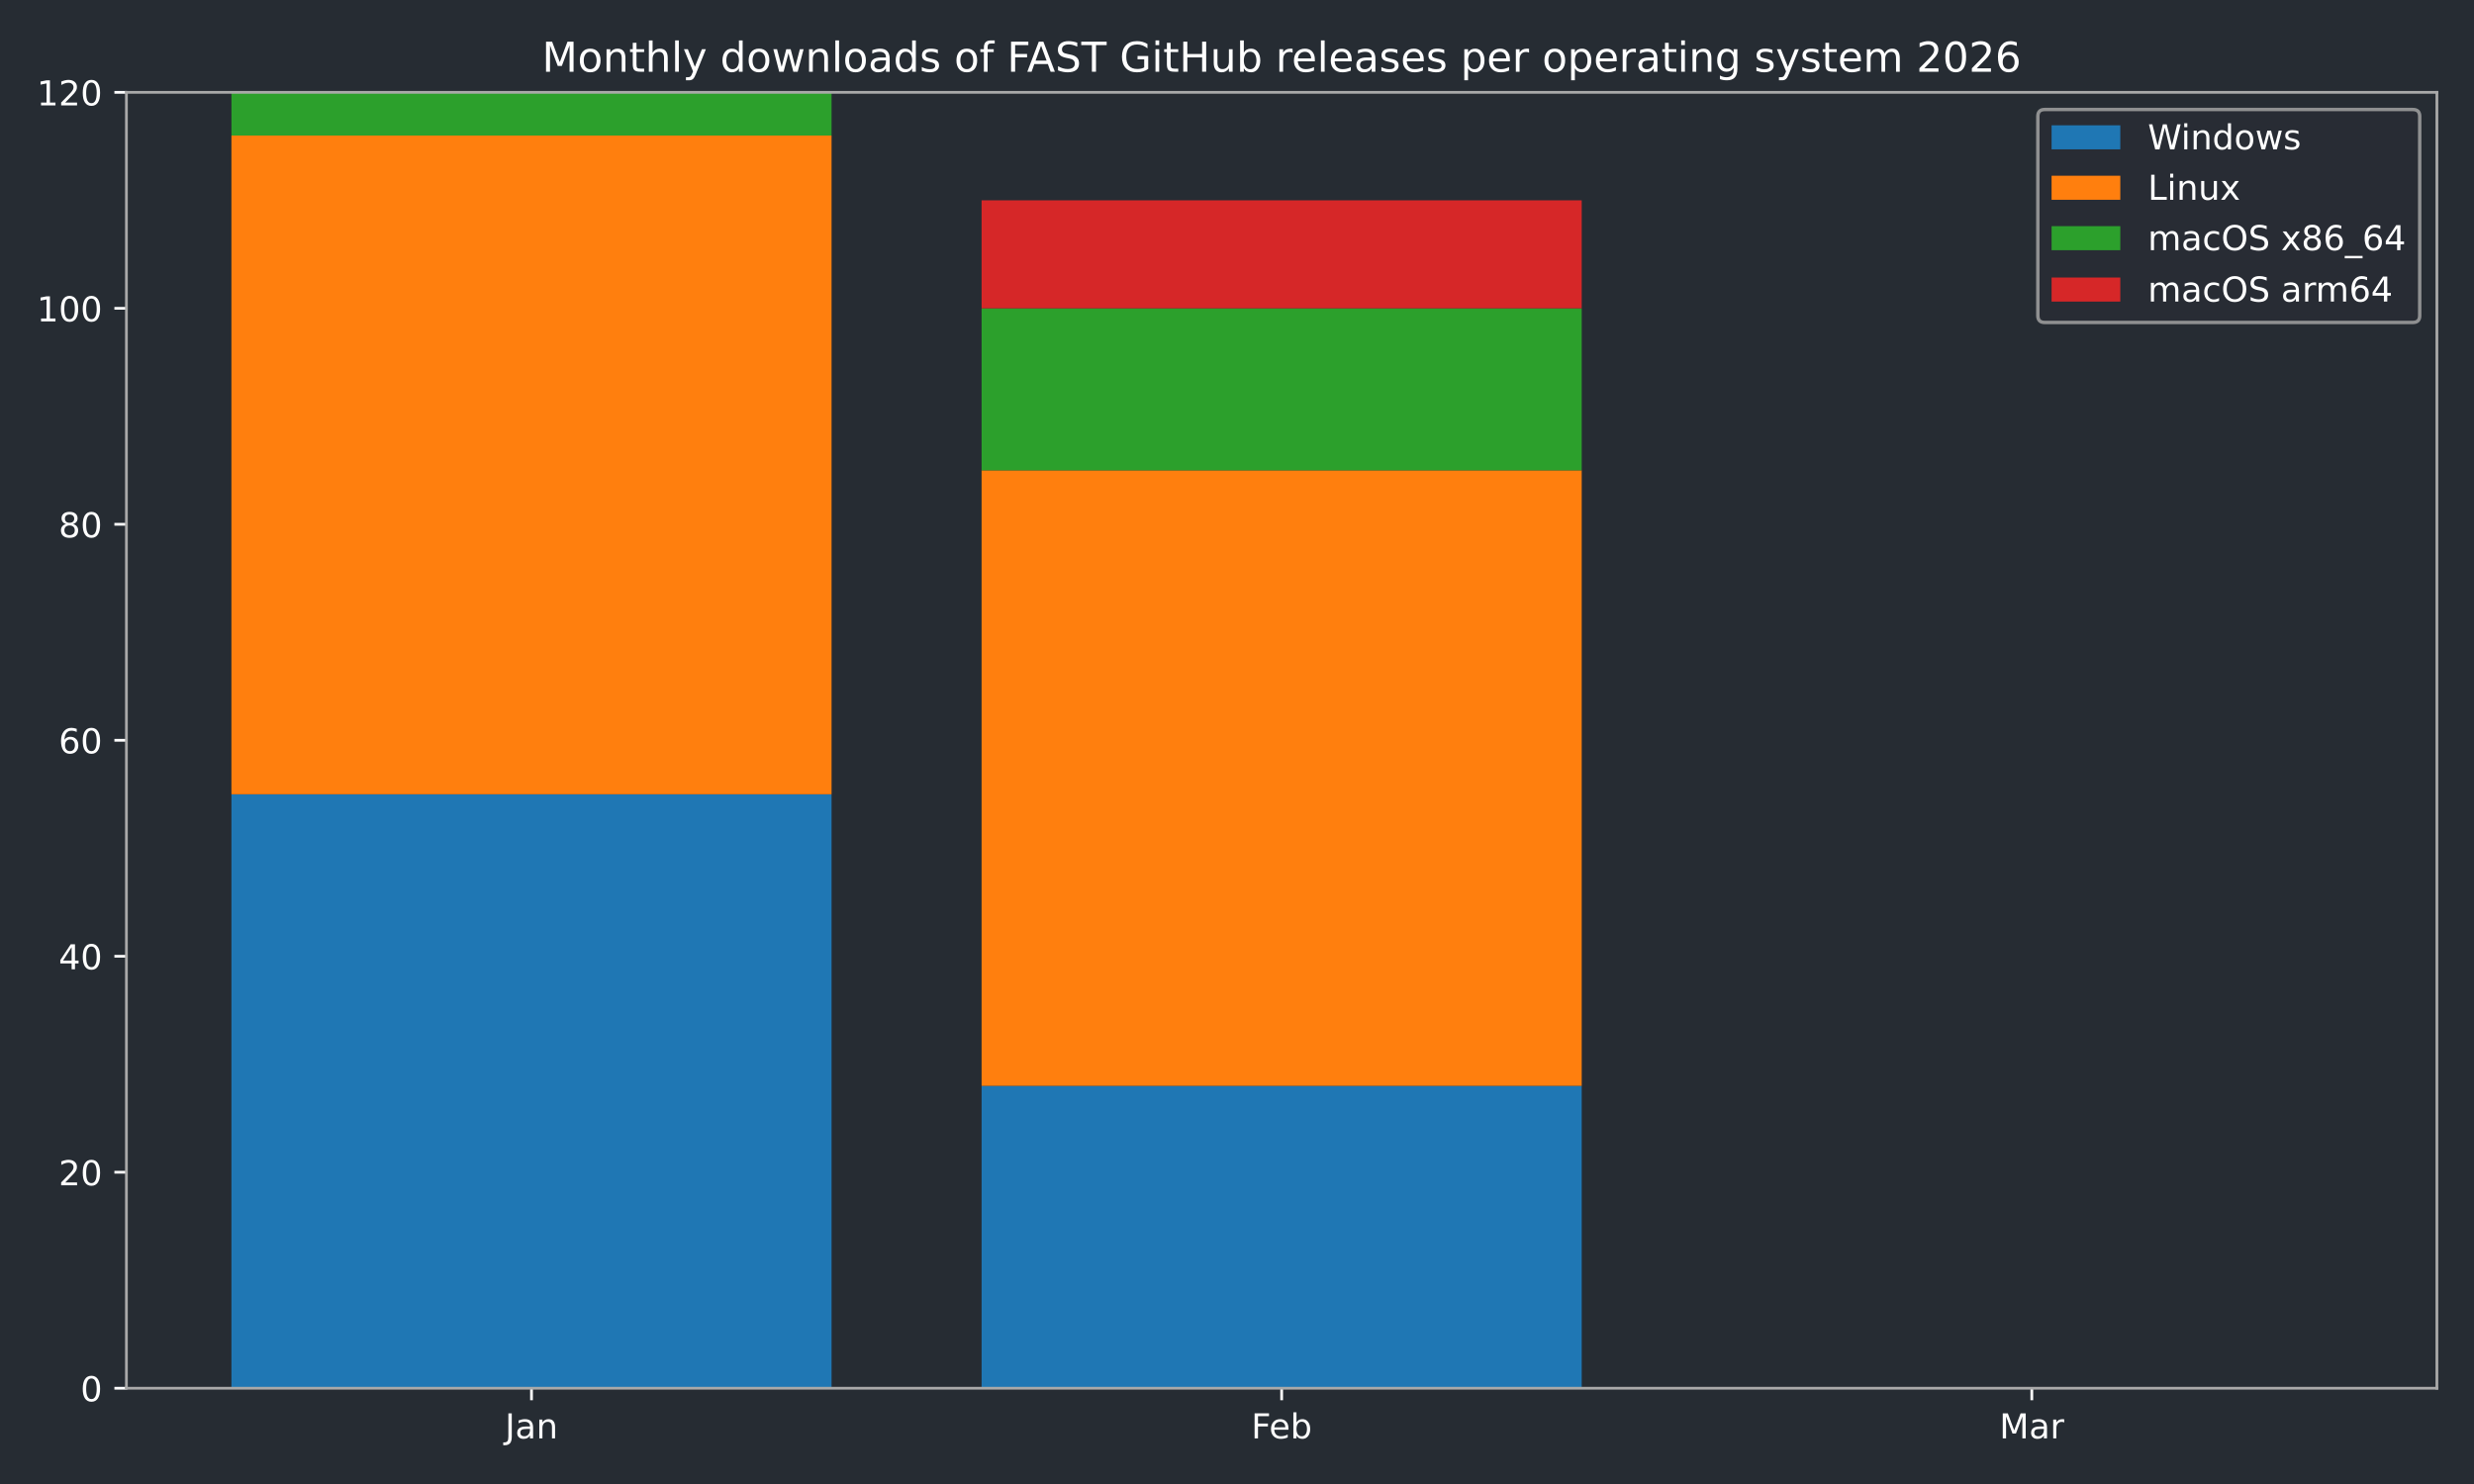
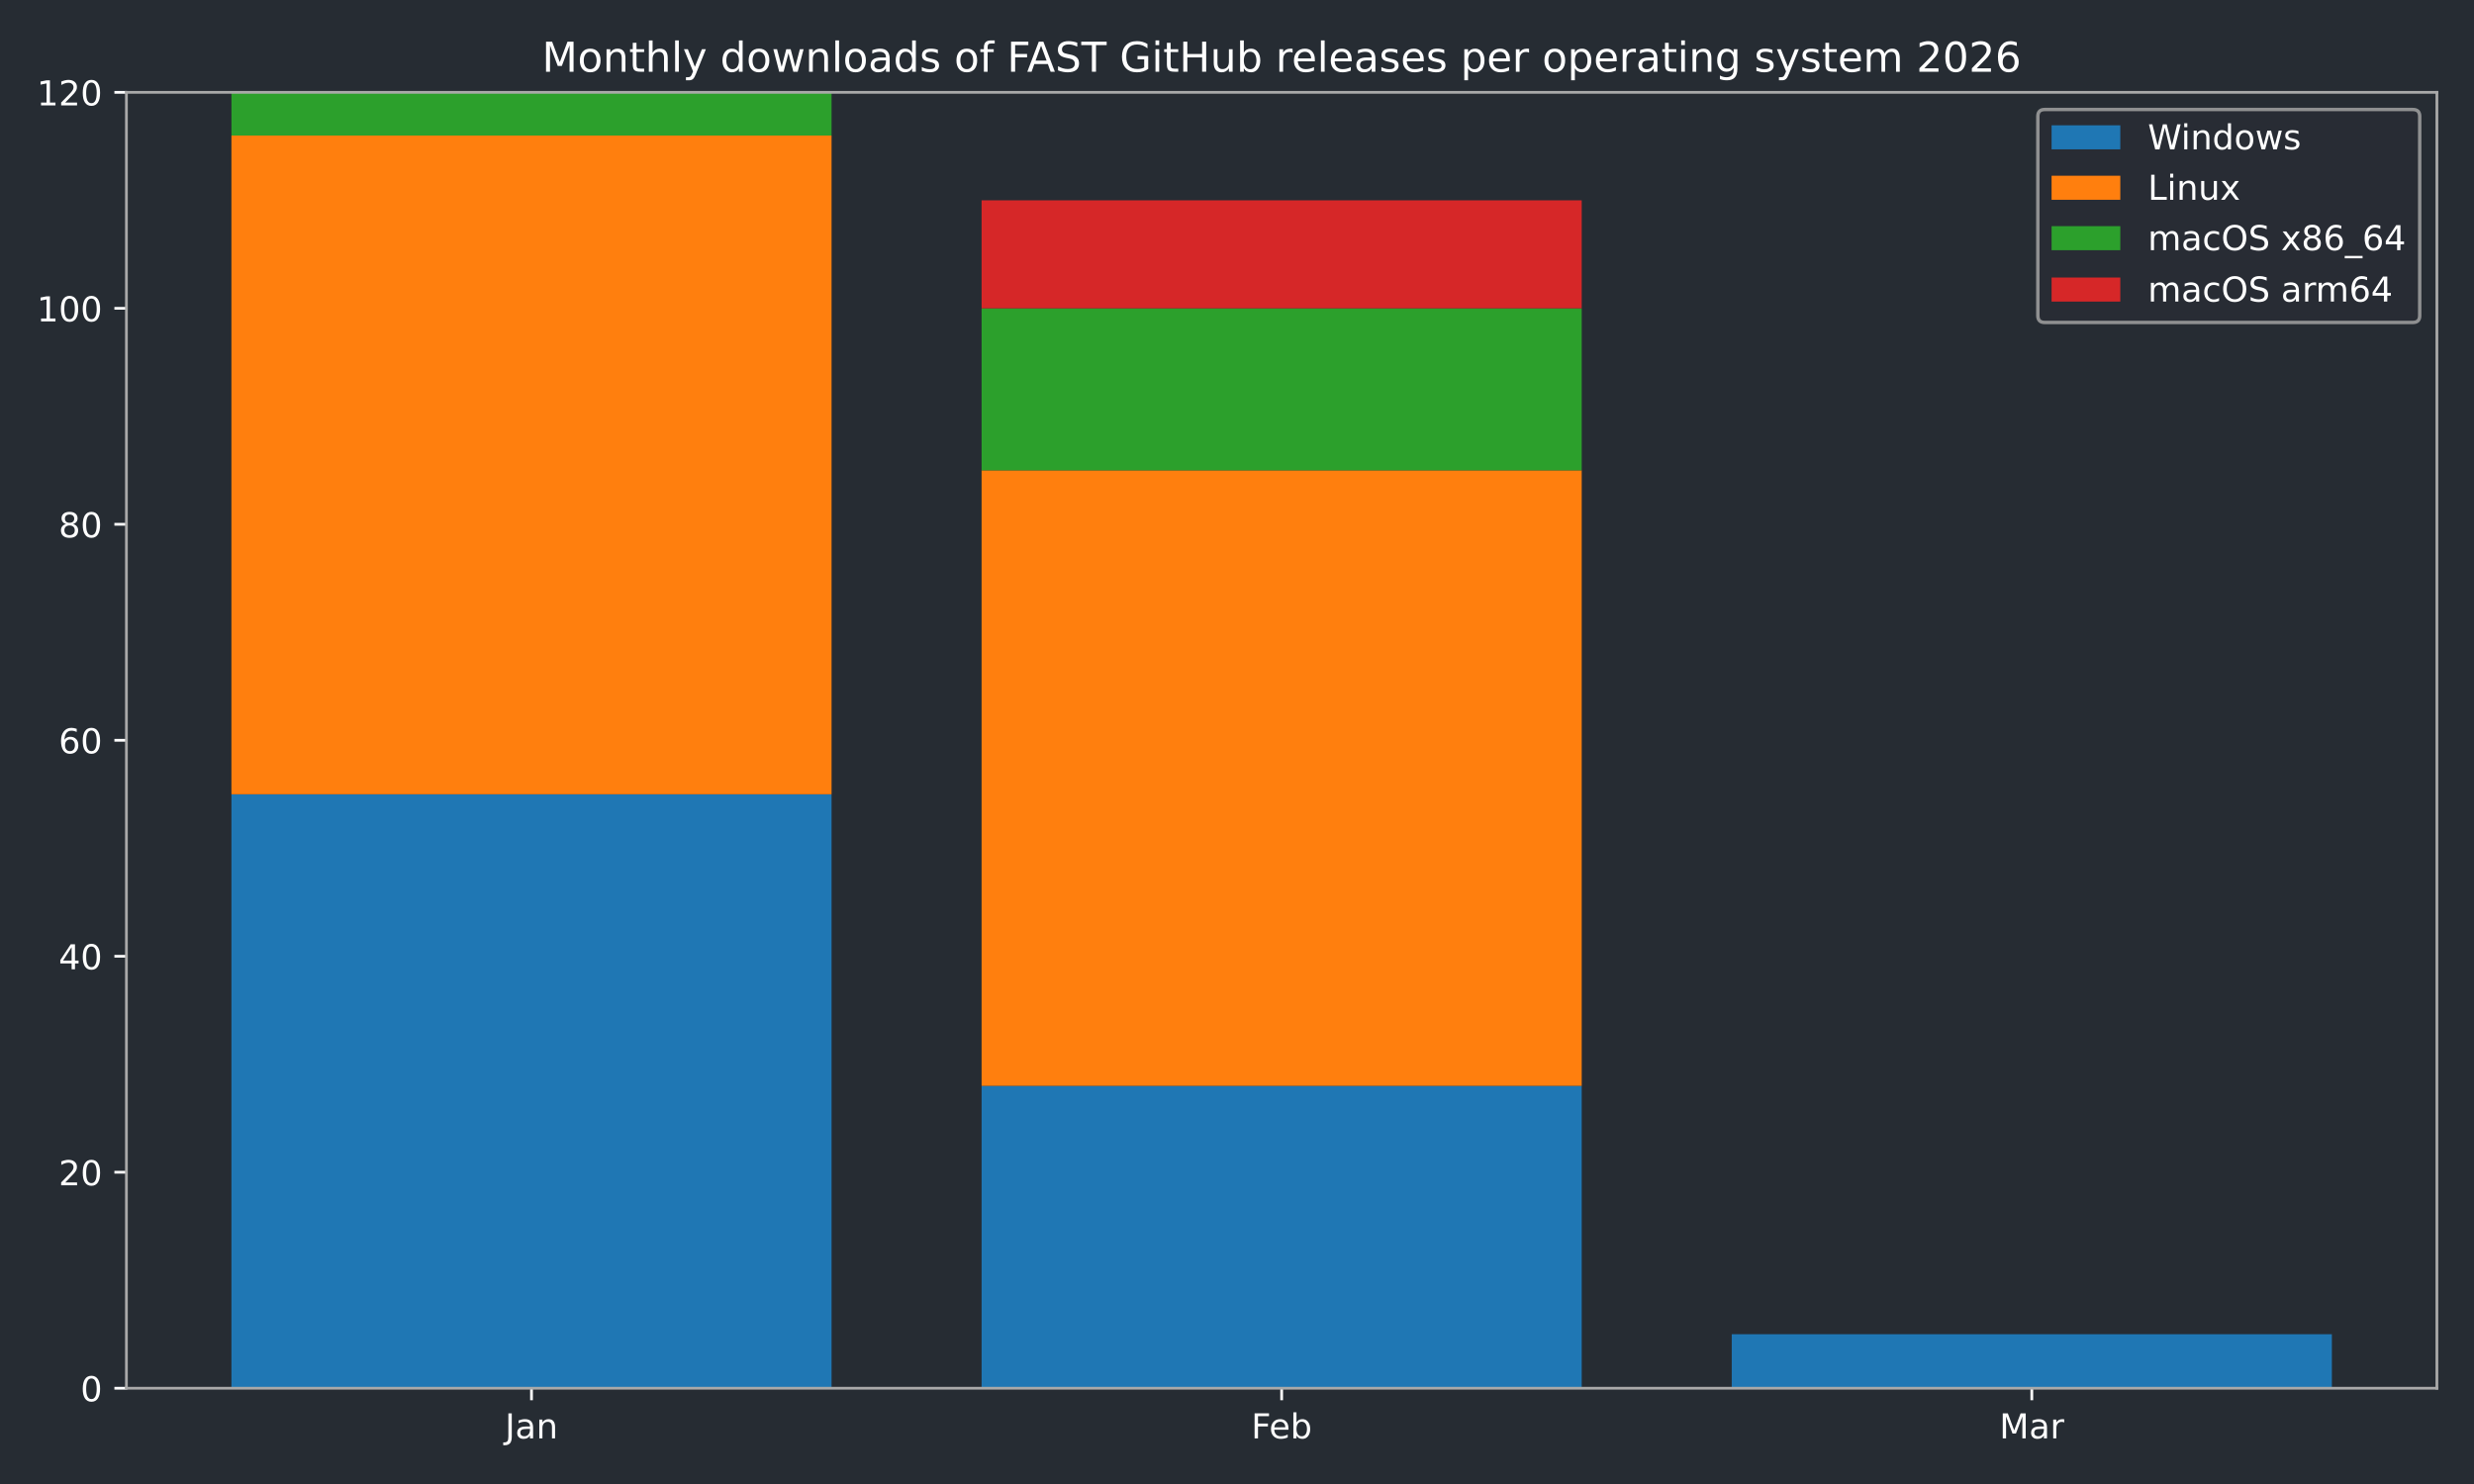
<svg xmlns="http://www.w3.org/2000/svg" xmlns:xlink="http://www.w3.org/1999/xlink" width="720pt" height="432pt" viewBox="0 0 720 432" version="1.1">
  <defs>
    <style type="text/css">*{stroke-linejoin: round; stroke-linecap: butt}</style>
  </defs>
  <g id="figure_1">
    <g id="patch_1">
      <path d="M 0 432  L 720 432  L 720 0  L 0 0  z " style="fill: #262c33" />
    </g>
    <g id="axes_1">
      <g id="patch_2">
        <path d="M 36.79 404.12  L 709.2 404.12  L 709.2 26.88  L 36.79 26.88  z " style="fill: #262c33" />
      </g>
      <g id="patch_3">
-         <path d="M 67.354 404.12  L 242.006 404.12  L 242.006 231.218  L 67.354 231.218  z " clip-path="url(#p2875284685)" style="fill: #1f77b4" />
+         <path d="M 67.354 404.12  L 242.006 404.12  L 242.006 231.218  L 67.354 231.218  z " clip-path="url(#p2c4b01bb3c)" style="fill: #1f77b4" />
      </g>
      <g id="patch_4">
-         <path d="M 285.669 404.12  L 460.321 404.12  L 460.321 316.097  L 285.669 316.097  z " clip-path="url(#p2875284685)" style="fill: #1f77b4" />
+         <path d="M 285.669 404.12  L 460.321 404.12  L 460.321 316.097  L 285.669 316.097  z " clip-path="url(#p2c4b01bb3c)" style="fill: #1f77b4" />
      </g>
      <g id="patch_5">
-         <path d="M 503.984 404.12  L 678.636 404.12  L 678.636 404.12  L 503.984 404.12  z " clip-path="url(#p2875284685)" style="fill: #1f77b4" />
+         <path d="M 503.984 404.12  L 678.636 404.12  L 678.636 388.402  L 503.984 388.402  z " clip-path="url(#p2c4b01bb3c)" style="fill: #1f77b4" />
      </g>
      <g id="patch_6">
-         <path d="M 67.354 231.218  L 242.006 231.218  L 242.006 39.455  L 67.354 39.455  z " clip-path="url(#p2875284685)" style="fill: #ff7f0e" />
+         <path d="M 67.354 231.218  L 242.006 231.218  L 242.006 39.455  L 67.354 39.455  z " clip-path="url(#p2c4b01bb3c)" style="fill: #ff7f0e" />
      </g>
      <g id="patch_7">
-         <path d="M 285.669 316.097  L 460.321 316.097  L 460.321 136.908  L 285.669 136.908  z " clip-path="url(#p2875284685)" style="fill: #ff7f0e" />
+         <path d="M 285.669 316.097  L 460.321 316.097  L 460.321 136.908  L 285.669 136.908  z " clip-path="url(#p2c4b01bb3c)" style="fill: #ff7f0e" />
      </g>
      <g id="patch_8">
-         <path d="M 503.984 404.12  L 678.636 404.12  L 678.636 404.12  L 503.984 404.12  z " clip-path="url(#p2875284685)" style="fill: #ff7f0e" />
+         <path d="M 503.984 388.402  L 678.636 388.402  L 678.636 388.402  L 503.984 388.402  z " clip-path="url(#p2c4b01bb3c)" style="fill: #ff7f0e" />
      </g>
      <g id="patch_9">
-         <path d="M 67.354 39.455  L 242.006 39.455  L 242.006 26.88  L 67.354 26.88  z " clip-path="url(#p2875284685)" style="fill: #2ca02c" />
+         <path d="M 67.354 39.455  L 242.006 39.455  L 242.006 26.88  L 67.354 26.88  z " clip-path="url(#p2c4b01bb3c)" style="fill: #2ca02c" />
      </g>
      <g id="patch_10">
-         <path d="M 285.669 136.908  L 460.321 136.908  L 460.321 89.753  L 285.669 89.753  z " clip-path="url(#p2875284685)" style="fill: #2ca02c" />
+         <path d="M 285.669 136.908  L 460.321 136.908  L 460.321 89.753  L 285.669 89.753  z " clip-path="url(#p2c4b01bb3c)" style="fill: #2ca02c" />
      </g>
      <g id="patch_11">
-         <path d="M 503.984 404.12  L 678.636 404.12  L 678.636 404.12  L 503.984 404.12  z " clip-path="url(#p2875284685)" style="fill: #2ca02c" />
+         <path d="M 503.984 388.402  L 678.636 388.402  L 678.636 388.402  L 503.984 388.402  z " clip-path="url(#p2c4b01bb3c)" style="fill: #2ca02c" />
      </g>
      <g id="patch_12">
-         <path d="M 67.354 26.88  L 242.006 26.88  L 242.006 26.88  L 67.354 26.88  z " clip-path="url(#p2875284685)" style="fill: #d62728" />
+         <path d="M 67.354 26.88  L 242.006 26.88  L 242.006 26.88  L 67.354 26.88  z " clip-path="url(#p2c4b01bb3c)" style="fill: #d62728" />
      </g>
      <g id="patch_13">
-         <path d="M 285.669 89.753  L 460.321 89.753  L 460.321 58.317  L 285.669 58.317  z " clip-path="url(#p2875284685)" style="fill: #d62728" />
+         <path d="M 285.669 89.753  L 460.321 89.753  L 460.321 58.317  L 285.669 58.317  z " clip-path="url(#p2c4b01bb3c)" style="fill: #d62728" />
      </g>
      <g id="patch_14">
-         <path d="M 503.984 404.12  L 678.636 404.12  L 678.636 404.12  L 503.984 404.12  z " clip-path="url(#p2875284685)" style="fill: #d62728" />
+         <path d="M 503.984 388.402  L 678.636 388.402  L 678.636 388.402  L 503.984 388.402  z " clip-path="url(#p2c4b01bb3c)" style="fill: #d62728" />
      </g>
      <g id="matplotlib.axis_1">
        <g id="xtick_1">
          <g id="line2d_1">
            <defs>
-               <path id="m5dd79137fa" d="M 0 0  L 0 3.5  " style="stroke: #ffffff; stroke-width: 0.8" />
+               <path id="m7a36e0e85d" d="M 0 0  L 0 3.5  " style="stroke: #ffffff; stroke-width: 0.8" />
            </defs>
            <g>
-               <use xlink:href="#m5dd79137fa" x="154.68" y="404.12" style="fill: #ffffff; stroke: #ffffff; stroke-width: 0.8" />
+               <use xlink:href="#m7a36e0e85d" x="154.68" y="404.12" style="fill: #ffffff; stroke: #ffffff; stroke-width: 0.8" />
            </g>
          </g>
          <g id="text_1">
            <g style="fill: #ffffff" transform="translate(146.9723 418.7184) scale(0.1 -0.1)">
              <defs>
                <path id="DejaVuSans-4a" d="M 628 4666  L 1259 4666  L 1259 325  Q 1259 -519 939 -900  Q 619 -1281 -91 -1281  L -331 -1281  L -331 -750  L -134 -750  Q 284 -750 456 -515  Q 628 -281 628 325  L 628 4666  z " transform="scale(0.015625)" />
                <path id="DejaVuSans-61" d="M 2194 1759  Q 1497 1759 1228 1600  Q 959 1441 959 1056  Q 959 750 1161 570  Q 1363 391 1709 391  Q 2188 391 2477 730  Q 2766 1069 2766 1631  L 2766 1759  L 2194 1759  z M 3341 1997  L 3341 0  L 2766 0  L 2766 531  Q 2569 213 2275 61  Q 1981 -91 1556 -91  Q 1019 -91 701 211  Q 384 513 384 1019  Q 384 1609 779 1909  Q 1175 2209 1959 2209  L 2766 2209  L 2766 2266  Q 2766 2663 2505 2880  Q 2244 3097 1772 3097  Q 1472 3097 1187 3025  Q 903 2953 641 2809  L 641 3341  Q 956 3463 1253 3523  Q 1550 3584 1831 3584  Q 2591 3584 2966 3190  Q 3341 2797 3341 1997  z " transform="scale(0.015625)" />
                <path id="DejaVuSans-6e" d="M 3513 2113  L 3513 0  L 2938 0  L 2938 2094  Q 2938 2591 2744 2837  Q 2550 3084 2163 3084  Q 1697 3084 1428 2787  Q 1159 2491 1159 1978  L 1159 0  L 581 0  L 581 3500  L 1159 3500  L 1159 2956  Q 1366 3272 1645 3428  Q 1925 3584 2291 3584  Q 2894 3584 3203 3211  Q 3513 2838 3513 2113  z " transform="scale(0.015625)" />
              </defs>
              <use xlink:href="#DejaVuSans-4a" />
              <use xlink:href="#DejaVuSans-61" transform="translate(29.49219 0)" />
              <use xlink:href="#DejaVuSans-6e" transform="translate(90.77148 0)" />
            </g>
          </g>
        </g>
        <g id="xtick_2">
          <g id="line2d_2">
            <g>
-               <use xlink:href="#m5dd79137fa" x="372.995" y="404.12" style="fill: #ffffff; stroke: #ffffff; stroke-width: 0.8" />
+               <use xlink:href="#m7a36e0e85d" x="372.995" y="404.12" style="fill: #ffffff; stroke: #ffffff; stroke-width: 0.8" />
            </g>
          </g>
          <g id="text_2">
            <g style="fill: #ffffff" transform="translate(364.1434 418.7184) scale(0.1 -0.1)">
              <defs>
                <path id="DejaVuSans-46" d="M 628 4666  L 3309 4666  L 3309 4134  L 1259 4134  L 1259 2759  L 3109 2759  L 3109 2228  L 1259 2228  L 1259 0  L 628 0  L 628 4666  z " transform="scale(0.015625)" />
                <path id="DejaVuSans-65" d="M 3597 1894  L 3597 1613  L 953 1613  Q 991 1019 1311 708  Q 1631 397 2203 397  Q 2534 397 2845 478  Q 3156 559 3463 722  L 3463 178  Q 3153 47 2828 -22  Q 2503 -91 2169 -91  Q 1331 -91 842 396  Q 353 884 353 1716  Q 353 2575 817 3079  Q 1281 3584 2069 3584  Q 2775 3584 3186 3129  Q 3597 2675 3597 1894  z M 3022 2063  Q 3016 2534 2758 2815  Q 2500 3097 2075 3097  Q 1594 3097 1305 2825  Q 1016 2553 972 2059  L 3022 2063  z " transform="scale(0.015625)" />
                <path id="DejaVuSans-62" d="M 3116 1747  Q 3116 2381 2855 2742  Q 2594 3103 2138 3103  Q 1681 3103 1420 2742  Q 1159 2381 1159 1747  Q 1159 1113 1420 752  Q 1681 391 2138 391  Q 2594 391 2855 752  Q 3116 1113 3116 1747  z M 1159 2969  Q 1341 3281 1617 3432  Q 1894 3584 2278 3584  Q 2916 3584 3314 3078  Q 3713 2572 3713 1747  Q 3713 922 3314 415  Q 2916 -91 2278 -91  Q 1894 -91 1617 61  Q 1341 213 1159 525  L 1159 0  L 581 0  L 581 4863  L 1159 4863  L 1159 2969  z " transform="scale(0.015625)" />
              </defs>
              <use xlink:href="#DejaVuSans-46" />
              <use xlink:href="#DejaVuSans-65" transform="translate(52.01953 0)" />
              <use xlink:href="#DejaVuSans-62" transform="translate(113.543 0)" />
            </g>
          </g>
        </g>
        <g id="xtick_3">
          <g id="line2d_3">
            <g>
-               <use xlink:href="#m5dd79137fa" x="591.31" y="404.12" style="fill: #ffffff; stroke: #ffffff; stroke-width: 0.8" />
+               <use xlink:href="#m7a36e0e85d" x="591.31" y="404.12" style="fill: #ffffff; stroke: #ffffff; stroke-width: 0.8" />
            </g>
          </g>
          <g id="text_3">
            <g style="fill: #ffffff" transform="translate(581.8763 418.7184) scale(0.1 -0.1)">
              <defs>
                <path id="DejaVuSans-4d" d="M 628 4666  L 1569 4666  L 2759 1491  L 3956 4666  L 4897 4666  L 4897 0  L 4281 0  L 4281 4097  L 3078 897  L 2444 897  L 1241 4097  L 1241 0  L 628 0  L 628 4666  z " transform="scale(0.015625)" />
                <path id="DejaVuSans-72" d="M 2631 2963  Q 2534 3019 2420 3045  Q 2306 3072 2169 3072  Q 1681 3072 1420 2755  Q 1159 2438 1159 1844  L 1159 0  L 581 0  L 581 3500  L 1159 3500  L 1159 2956  Q 1341 3275 1631 3429  Q 1922 3584 2338 3584  Q 2397 3584 2469 3576  Q 2541 3569 2628 3553  L 2631 2963  z " transform="scale(0.015625)" />
              </defs>
              <use xlink:href="#DejaVuSans-4d" />
              <use xlink:href="#DejaVuSans-61" transform="translate(86.2793 0)" />
              <use xlink:href="#DejaVuSans-72" transform="translate(147.5586 0)" />
            </g>
          </g>
        </g>
      </g>
      <g id="matplotlib.axis_2">
        <g id="ytick_1">
          <g id="line2d_4">
            <defs>
-               <path id="m2ff308890d" d="M 0 0  L -3.5 0  " style="stroke: #ffffff; stroke-width: 0.8" />
+               <path id="m9b4584cd4e" d="M 0 0  L -3.5 0  " style="stroke: #ffffff; stroke-width: 0.8" />
            </defs>
            <g>
-               <use xlink:href="#m2ff308890d" x="36.79" y="404.12" style="fill: #ffffff; stroke: #ffffff; stroke-width: 0.8" />
+               <use xlink:href="#m9b4584cd4e" x="36.79" y="404.12" style="fill: #ffffff; stroke: #ffffff; stroke-width: 0.8" />
            </g>
          </g>
          <g id="text_4">
            <g style="fill: #ffffff" transform="translate(23.4275 407.9192) scale(0.1 -0.1)">
              <defs>
                <path id="DejaVuSans-30" d="M 2034 4250  Q 1547 4250 1301 3770  Q 1056 3291 1056 2328  Q 1056 1369 1301 889  Q 1547 409 2034 409  Q 2525 409 2770 889  Q 3016 1369 3016 2328  Q 3016 3291 2770 3770  Q 2525 4250 2034 4250  z M 2034 4750  Q 2819 4750 3233 4129  Q 3647 3509 3647 2328  Q 3647 1150 3233 529  Q 2819 -91 2034 -91  Q 1250 -91 836 529  Q 422 1150 422 2328  Q 422 3509 836 4129  Q 1250 4750 2034 4750  z " transform="scale(0.015625)" />
              </defs>
              <use xlink:href="#DejaVuSans-30" />
            </g>
          </g>
        </g>
        <g id="ytick_2">
          <g id="line2d_5">
            <g>
-               <use xlink:href="#m2ff308890d" x="36.79" y="341.247" style="fill: #ffffff; stroke: #ffffff; stroke-width: 0.8" />
+               <use xlink:href="#m9b4584cd4e" x="36.79" y="341.247" style="fill: #ffffff; stroke: #ffffff; stroke-width: 0.8" />
            </g>
          </g>
          <g id="text_5">
            <g style="fill: #ffffff" transform="translate(17.065 345.0459) scale(0.1 -0.1)">
              <defs>
                <path id="DejaVuSans-32" d="M 1228 531  L 3431 531  L 3431 0  L 469 0  L 469 531  Q 828 903 1448 1529  Q 2069 2156 2228 2338  Q 2531 2678 2651 2914  Q 2772 3150 2772 3378  Q 2772 3750 2511 3984  Q 2250 4219 1831 4219  Q 1534 4219 1204 4116  Q 875 4013 500 3803  L 500 4441  Q 881 4594 1212 4672  Q 1544 4750 1819 4750  Q 2544 4750 2975 4387  Q 3406 4025 3406 3419  Q 3406 3131 3298 2873  Q 3191 2616 2906 2266  Q 2828 2175 2409 1742  Q 1991 1309 1228 531  z " transform="scale(0.015625)" />
              </defs>
              <use xlink:href="#DejaVuSans-32" />
              <use xlink:href="#DejaVuSans-30" transform="translate(63.62305 0)" />
            </g>
          </g>
        </g>
        <g id="ytick_3">
          <g id="line2d_6">
            <g>
-               <use xlink:href="#m2ff308890d" x="36.79" y="278.373" style="fill: #ffffff; stroke: #ffffff; stroke-width: 0.8" />
+               <use xlink:href="#m9b4584cd4e" x="36.79" y="278.373" style="fill: #ffffff; stroke: #ffffff; stroke-width: 0.8" />
            </g>
          </g>
          <g id="text_6">
            <g style="fill: #ffffff" transform="translate(17.065 282.1726) scale(0.1 -0.1)">
              <defs>
                <path id="DejaVuSans-34" d="M 2419 4116  L 825 1625  L 2419 1625  L 2419 4116  z M 2253 4666  L 3047 4666  L 3047 1625  L 3713 1625  L 3713 1100  L 3047 1100  L 3047 0  L 2419 0  L 2419 1100  L 313 1100  L 313 1709  L 2253 4666  z " transform="scale(0.015625)" />
              </defs>
              <use xlink:href="#DejaVuSans-34" />
              <use xlink:href="#DejaVuSans-30" transform="translate(63.62305 0)" />
            </g>
          </g>
        </g>
        <g id="ytick_4">
          <g id="line2d_7">
            <g>
-               <use xlink:href="#m2ff308890d" x="36.79" y="215.5" style="fill: #ffffff; stroke: #ffffff; stroke-width: 0.8" />
+               <use xlink:href="#m9b4584cd4e" x="36.79" y="215.5" style="fill: #ffffff; stroke: #ffffff; stroke-width: 0.8" />
            </g>
          </g>
          <g id="text_7">
            <g style="fill: #ffffff" transform="translate(17.065 219.2992) scale(0.1 -0.1)">
              <defs>
                <path id="DejaVuSans-36" d="M 2113 2584  Q 1688 2584 1439 2293  Q 1191 2003 1191 1497  Q 1191 994 1439 701  Q 1688 409 2113 409  Q 2538 409 2786 701  Q 3034 994 3034 1497  Q 3034 2003 2786 2293  Q 2538 2584 2113 2584  z M 3366 4563  L 3366 3988  Q 3128 4100 2886 4159  Q 2644 4219 2406 4219  Q 1781 4219 1451 3797  Q 1122 3375 1075 2522  Q 1259 2794 1537 2939  Q 1816 3084 2150 3084  Q 2853 3084 3261 2657  Q 3669 2231 3669 1497  Q 3669 778 3244 343  Q 2819 -91 2113 -91  Q 1303 -91 875 529  Q 447 1150 447 2328  Q 447 3434 972 4092  Q 1497 4750 2381 4750  Q 2619 4750 2861 4703  Q 3103 4656 3366 4563  z " transform="scale(0.015625)" />
              </defs>
              <use xlink:href="#DejaVuSans-36" />
              <use xlink:href="#DejaVuSans-30" transform="translate(63.62305 0)" />
            </g>
          </g>
        </g>
        <g id="ytick_5">
          <g id="line2d_8">
            <g>
-               <use xlink:href="#m2ff308890d" x="36.79" y="152.627" style="fill: #ffffff; stroke: #ffffff; stroke-width: 0.8" />
+               <use xlink:href="#m9b4584cd4e" x="36.79" y="152.627" style="fill: #ffffff; stroke: #ffffff; stroke-width: 0.8" />
            </g>
          </g>
          <g id="text_8">
            <g style="fill: #ffffff" transform="translate(17.065 156.4259) scale(0.1 -0.1)">
              <defs>
                <path id="DejaVuSans-38" d="M 2034 2216  Q 1584 2216 1326 1975  Q 1069 1734 1069 1313  Q 1069 891 1326 650  Q 1584 409 2034 409  Q 2484 409 2743 651  Q 3003 894 3003 1313  Q 3003 1734 2745 1975  Q 2488 2216 2034 2216  z M 1403 2484  Q 997 2584 770 2862  Q 544 3141 544 3541  Q 544 4100 942 4425  Q 1341 4750 2034 4750  Q 2731 4750 3128 4425  Q 3525 4100 3525 3541  Q 3525 3141 3298 2862  Q 3072 2584 2669 2484  Q 3125 2378 3379 2068  Q 3634 1759 3634 1313  Q 3634 634 3220 271  Q 2806 -91 2034 -91  Q 1263 -91 848 271  Q 434 634 434 1313  Q 434 1759 690 2068  Q 947 2378 1403 2484  z M 1172 3481  Q 1172 3119 1398 2916  Q 1625 2713 2034 2713  Q 2441 2713 2670 2916  Q 2900 3119 2900 3481  Q 2900 3844 2670 4047  Q 2441 4250 2034 4250  Q 1625 4250 1398 4047  Q 1172 3844 1172 3481  z " transform="scale(0.015625)" />
              </defs>
              <use xlink:href="#DejaVuSans-38" />
              <use xlink:href="#DejaVuSans-30" transform="translate(63.62305 0)" />
            </g>
          </g>
        </g>
        <g id="ytick_6">
          <g id="line2d_9">
            <g>
-               <use xlink:href="#m2ff308890d" x="36.79" y="89.753" style="fill: #ffffff; stroke: #ffffff; stroke-width: 0.8" />
+               <use xlink:href="#m9b4584cd4e" x="36.79" y="89.753" style="fill: #ffffff; stroke: #ffffff; stroke-width: 0.8" />
            </g>
          </g>
          <g id="text_9">
            <g style="fill: #ffffff" transform="translate(10.7025 93.55255) scale(0.1 -0.1)">
              <defs>
                <path id="DejaVuSans-31" d="M 794 531  L 1825 531  L 1825 4091  L 703 3866  L 703 4441  L 1819 4666  L 2450 4666  L 2450 531  L 3481 531  L 3481 0  L 794 0  L 794 531  z " transform="scale(0.015625)" />
              </defs>
              <use xlink:href="#DejaVuSans-31" />
              <use xlink:href="#DejaVuSans-30" transform="translate(63.62305 0)" />
              <use xlink:href="#DejaVuSans-30" transform="translate(127.2461 0)" />
            </g>
          </g>
        </g>
        <g id="ytick_7">
          <g id="line2d_10">
            <g>
-               <use xlink:href="#m2ff308890d" x="36.79" y="26.88" style="fill: #ffffff; stroke: #ffffff; stroke-width: 0.8" />
+               <use xlink:href="#m9b4584cd4e" x="36.79" y="26.88" style="fill: #ffffff; stroke: #ffffff; stroke-width: 0.8" />
            </g>
          </g>
          <g id="text_10">
            <g style="fill: #ffffff" transform="translate(10.7025 30.67922) scale(0.1 -0.1)">
              <use xlink:href="#DejaVuSans-31" />
              <use xlink:href="#DejaVuSans-32" transform="translate(63.62305 0)" />
              <use xlink:href="#DejaVuSans-30" transform="translate(127.2461 0)" />
            </g>
          </g>
        </g>
      </g>
      <g id="patch_15">
        <path d="M 36.79 404.12  L 36.79 26.88  " style="fill: none; stroke: #a9a9a9; stroke-width: 0.8; stroke-linejoin: miter; stroke-linecap: square" />
      </g>
      <g id="patch_16">
        <path d="M 709.2 404.12  L 709.2 26.88  " style="fill: none; stroke: #a9a9a9; stroke-width: 0.8; stroke-linejoin: miter; stroke-linecap: square" />
      </g>
      <g id="patch_17">
        <path d="M 36.79 404.12  L 709.2 404.12  " style="fill: none; stroke: #a9a9a9; stroke-width: 0.8; stroke-linejoin: miter; stroke-linecap: square" />
      </g>
      <g id="patch_18">
        <path d="M 36.79 26.88  L 709.2 26.88  " style="fill: none; stroke: #a9a9a9; stroke-width: 0.8; stroke-linejoin: miter; stroke-linecap: square" />
      </g>
      <g id="text_11">
        <g style="fill: #ffffff" transform="translate(157.7366 20.88) scale(0.12 -0.12)">
          <defs>
            <path id="DejaVuSans-6f" d="M 1959 3097  Q 1497 3097 1228 2736  Q 959 2375 959 1747  Q 959 1119 1226 758  Q 1494 397 1959 397  Q 2419 397 2687 759  Q 2956 1122 2956 1747  Q 2956 2369 2687 2733  Q 2419 3097 1959 3097  z M 1959 3584  Q 2709 3584 3137 3096  Q 3566 2609 3566 1747  Q 3566 888 3137 398  Q 2709 -91 1959 -91  Q 1206 -91 779 398  Q 353 888 353 1747  Q 353 2609 779 3096  Q 1206 3584 1959 3584  z " transform="scale(0.015625)" />
            <path id="DejaVuSans-74" d="M 1172 4494  L 1172 3500  L 2356 3500  L 2356 3053  L 1172 3053  L 1172 1153  Q 1172 725 1289 603  Q 1406 481 1766 481  L 2356 481  L 2356 0  L 1766 0  Q 1100 0 847 248  Q 594 497 594 1153  L 594 3053  L 172 3053  L 172 3500  L 594 3500  L 594 4494  L 1172 4494  z " transform="scale(0.015625)" />
            <path id="DejaVuSans-68" d="M 3513 2113  L 3513 0  L 2938 0  L 2938 2094  Q 2938 2591 2744 2837  Q 2550 3084 2163 3084  Q 1697 3084 1428 2787  Q 1159 2491 1159 1978  L 1159 0  L 581 0  L 581 4863  L 1159 4863  L 1159 2956  Q 1366 3272 1645 3428  Q 1925 3584 2291 3584  Q 2894 3584 3203 3211  Q 3513 2838 3513 2113  z " transform="scale(0.015625)" />
            <path id="DejaVuSans-6c" d="M 603 4863  L 1178 4863  L 1178 0  L 603 0  L 603 4863  z " transform="scale(0.015625)" />
            <path id="DejaVuSans-79" d="M 2059 -325  Q 1816 -950 1584 -1140  Q 1353 -1331 966 -1331  L 506 -1331  L 506 -850  L 844 -850  Q 1081 -850 1212 -737  Q 1344 -625 1503 -206  L 1606 56  L 191 3500  L 800 3500  L 1894 763  L 2988 3500  L 3597 3500  L 2059 -325  z " transform="scale(0.015625)" />
            <path id="DejaVuSans-20" transform="scale(0.015625)" />
            <path id="DejaVuSans-64" d="M 2906 2969  L 2906 4863  L 3481 4863  L 3481 0  L 2906 0  L 2906 525  Q 2725 213 2448 61  Q 2172 -91 1784 -91  Q 1150 -91 751 415  Q 353 922 353 1747  Q 353 2572 751 3078  Q 1150 3584 1784 3584  Q 2172 3584 2448 3432  Q 2725 3281 2906 2969  z M 947 1747  Q 947 1113 1208 752  Q 1469 391 1925 391  Q 2381 391 2643 752  Q 2906 1113 2906 1747  Q 2906 2381 2643 2742  Q 2381 3103 1925 3103  Q 1469 3103 1208 2742  Q 947 2381 947 1747  z " transform="scale(0.015625)" />
            <path id="DejaVuSans-77" d="M 269 3500  L 844 3500  L 1563 769  L 2278 3500  L 2956 3500  L 3675 769  L 4391 3500  L 4966 3500  L 4050 0  L 3372 0  L 2619 2869  L 1863 0  L 1184 0  L 269 3500  z " transform="scale(0.015625)" />
            <path id="DejaVuSans-73" d="M 2834 3397  L 2834 2853  Q 2591 2978 2328 3040  Q 2066 3103 1784 3103  Q 1356 3103 1142 2972  Q 928 2841 928 2578  Q 928 2378 1081 2264  Q 1234 2150 1697 2047  L 1894 2003  Q 2506 1872 2764 1633  Q 3022 1394 3022 966  Q 3022 478 2636 193  Q 2250 -91 1575 -91  Q 1294 -91 989 -36  Q 684 19 347 128  L 347 722  Q 666 556 975 473  Q 1284 391 1588 391  Q 1994 391 2212 530  Q 2431 669 2431 922  Q 2431 1156 2273 1281  Q 2116 1406 1581 1522  L 1381 1569  Q 847 1681 609 1914  Q 372 2147 372 2553  Q 372 3047 722 3315  Q 1072 3584 1716 3584  Q 2034 3584 2315 3537  Q 2597 3491 2834 3397  z " transform="scale(0.015625)" />
            <path id="DejaVuSans-66" d="M 2375 4863  L 2375 4384  L 1825 4384  Q 1516 4384 1395 4259  Q 1275 4134 1275 3809  L 1275 3500  L 2222 3500  L 2222 3053  L 1275 3053  L 1275 0  L 697 0  L 697 3053  L 147 3053  L 147 3500  L 697 3500  L 697 3744  Q 697 4328 969 4595  Q 1241 4863 1831 4863  L 2375 4863  z " transform="scale(0.015625)" />
            <path id="DejaVuSans-41" d="M 2188 4044  L 1331 1722  L 3047 1722  L 2188 4044  z M 1831 4666  L 2547 4666  L 4325 0  L 3669 0  L 3244 1197  L 1141 1197  L 716 0  L 50 0  L 1831 4666  z " transform="scale(0.015625)" />
            <path id="DejaVuSans-53" d="M 3425 4513  L 3425 3897  Q 3066 4069 2747 4153  Q 2428 4238 2131 4238  Q 1616 4238 1336 4038  Q 1056 3838 1056 3469  Q 1056 3159 1242 3001  Q 1428 2844 1947 2747  L 2328 2669  Q 3034 2534 3370 2195  Q 3706 1856 3706 1288  Q 3706 609 3251 259  Q 2797 -91 1919 -91  Q 1588 -91 1214 -16  Q 841 59 441 206  L 441 856  Q 825 641 1194 531  Q 1563 422 1919 422  Q 2459 422 2753 634  Q 3047 847 3047 1241  Q 3047 1584 2836 1778  Q 2625 1972 2144 2069  L 1759 2144  Q 1053 2284 737 2584  Q 422 2884 422 3419  Q 422 4038 858 4394  Q 1294 4750 2059 4750  Q 2388 4750 2728 4690  Q 3069 4631 3425 4513  z " transform="scale(0.015625)" />
            <path id="DejaVuSans-54" d="M -19 4666  L 3928 4666  L 3928 4134  L 2272 4134  L 2272 0  L 1638 0  L 1638 4134  L -19 4134  L -19 4666  z " transform="scale(0.015625)" />
            <path id="DejaVuSans-47" d="M 3809 666  L 3809 1919  L 2778 1919  L 2778 2438  L 4434 2438  L 4434 434  Q 4069 175 3628 42  Q 3188 -91 2688 -91  Q 1594 -91 976 548  Q 359 1188 359 2328  Q 359 3472 976 4111  Q 1594 4750 2688 4750  Q 3144 4750 3555 4637  Q 3966 4525 4313 4306  L 4313 3634  Q 3963 3931 3569 4081  Q 3175 4231 2741 4231  Q 1884 4231 1454 3753  Q 1025 3275 1025 2328  Q 1025 1384 1454 906  Q 1884 428 2741 428  Q 3075 428 3337 486  Q 3600 544 3809 666  z " transform="scale(0.015625)" />
            <path id="DejaVuSans-69" d="M 603 3500  L 1178 3500  L 1178 0  L 603 0  L 603 3500  z M 603 4863  L 1178 4863  L 1178 4134  L 603 4134  L 603 4863  z " transform="scale(0.015625)" />
            <path id="DejaVuSans-48" d="M 628 4666  L 1259 4666  L 1259 2753  L 3553 2753  L 3553 4666  L 4184 4666  L 4184 0  L 3553 0  L 3553 2222  L 1259 2222  L 1259 0  L 628 0  L 628 4666  z " transform="scale(0.015625)" />
            <path id="DejaVuSans-75" d="M 544 1381  L 544 3500  L 1119 3500  L 1119 1403  Q 1119 906 1312 657  Q 1506 409 1894 409  Q 2359 409 2629 706  Q 2900 1003 2900 1516  L 2900 3500  L 3475 3500  L 3475 0  L 2900 0  L 2900 538  Q 2691 219 2414 64  Q 2138 -91 1772 -91  Q 1169 -91 856 284  Q 544 659 544 1381  z M 1991 3584  L 1991 3584  z " transform="scale(0.015625)" />
            <path id="DejaVuSans-70" d="M 1159 525  L 1159 -1331  L 581 -1331  L 581 3500  L 1159 3500  L 1159 2969  Q 1341 3281 1617 3432  Q 1894 3584 2278 3584  Q 2916 3584 3314 3078  Q 3713 2572 3713 1747  Q 3713 922 3314 415  Q 2916 -91 2278 -91  Q 1894 -91 1617 61  Q 1341 213 1159 525  z M 3116 1747  Q 3116 2381 2855 2742  Q 2594 3103 2138 3103  Q 1681 3103 1420 2742  Q 1159 2381 1159 1747  Q 1159 1113 1420 752  Q 1681 391 2138 391  Q 2594 391 2855 752  Q 3116 1113 3116 1747  z " transform="scale(0.015625)" />
            <path id="DejaVuSans-67" d="M 2906 1791  Q 2906 2416 2648 2759  Q 2391 3103 1925 3103  Q 1463 3103 1205 2759  Q 947 2416 947 1791  Q 947 1169 1205 825  Q 1463 481 1925 481  Q 2391 481 2648 825  Q 2906 1169 2906 1791  z M 3481 434  Q 3481 -459 3084 -895  Q 2688 -1331 1869 -1331  Q 1566 -1331 1297 -1286  Q 1028 -1241 775 -1147  L 775 -588  Q 1028 -725 1275 -790  Q 1522 -856 1778 -856  Q 2344 -856 2625 -561  Q 2906 -266 2906 331  L 2906 616  Q 2728 306 2450 153  Q 2172 0 1784 0  Q 1141 0 747 490  Q 353 981 353 1791  Q 353 2603 747 3093  Q 1141 3584 1784 3584  Q 2172 3584 2450 3431  Q 2728 3278 2906 2969  L 2906 3500  L 3481 3500  L 3481 434  z " transform="scale(0.015625)" />
            <path id="DejaVuSans-6d" d="M 3328 2828  Q 3544 3216 3844 3400  Q 4144 3584 4550 3584  Q 5097 3584 5394 3201  Q 5691 2819 5691 2113  L 5691 0  L 5113 0  L 5113 2094  Q 5113 2597 4934 2840  Q 4756 3084 4391 3084  Q 3944 3084 3684 2787  Q 3425 2491 3425 1978  L 3425 0  L 2847 0  L 2847 2094  Q 2847 2600 2669 2842  Q 2491 3084 2119 3084  Q 1678 3084 1418 2786  Q 1159 2488 1159 1978  L 1159 0  L 581 0  L 581 3500  L 1159 3500  L 1159 2956  Q 1356 3278 1631 3431  Q 1906 3584 2284 3584  Q 2666 3584 2933 3390  Q 3200 3197 3328 2828  z " transform="scale(0.015625)" />
          </defs>
          <use xlink:href="#DejaVuSans-4d" />
          <use xlink:href="#DejaVuSans-6f" transform="translate(86.2793 0)" />
          <use xlink:href="#DejaVuSans-6e" transform="translate(147.4609 0)" />
          <use xlink:href="#DejaVuSans-74" transform="translate(210.8398 0)" />
          <use xlink:href="#DejaVuSans-68" transform="translate(250.0488 0)" />
          <use xlink:href="#DejaVuSans-6c" transform="translate(313.4277 0)" />
          <use xlink:href="#DejaVuSans-79" transform="translate(341.2109 0)" />
          <use xlink:href="#DejaVuSans-20" transform="translate(400.3906 0)" />
          <use xlink:href="#DejaVuSans-64" transform="translate(432.1777 0)" />
          <use xlink:href="#DejaVuSans-6f" transform="translate(495.6543 0)" />
          <use xlink:href="#DejaVuSans-77" transform="translate(556.8359 0)" />
          <use xlink:href="#DejaVuSans-6e" transform="translate(638.623 0)" />
          <use xlink:href="#DejaVuSans-6c" transform="translate(702.002 0)" />
          <use xlink:href="#DejaVuSans-6f" transform="translate(729.7852 0)" />
          <use xlink:href="#DejaVuSans-61" transform="translate(790.9668 0)" />
          <use xlink:href="#DejaVuSans-64" transform="translate(852.2461 0)" />
          <use xlink:href="#DejaVuSans-73" transform="translate(915.7227 0)" />
          <use xlink:href="#DejaVuSans-20" transform="translate(967.8223 0)" />
          <use xlink:href="#DejaVuSans-6f" transform="translate(999.6094 0)" />
          <use xlink:href="#DejaVuSans-66" transform="translate(1060.791 0)" />
          <use xlink:href="#DejaVuSans-20" transform="translate(1095.996 0)" />
          <use xlink:href="#DejaVuSans-46" transform="translate(1127.783 0)" />
          <use xlink:href="#DejaVuSans-41" transform="translate(1176.178 0)" />
          <use xlink:href="#DejaVuSans-53" transform="translate(1244.586 0)" />
          <use xlink:href="#DejaVuSans-54" transform="translate(1308.062 0)" />
          <use xlink:href="#DejaVuSans-20" transform="translate(1369.146 0)" />
          <use xlink:href="#DejaVuSans-47" transform="translate(1400.934 0)" />
          <use xlink:href="#DejaVuSans-69" transform="translate(1478.424 0)" />
          <use xlink:href="#DejaVuSans-74" transform="translate(1506.207 0)" />
          <use xlink:href="#DejaVuSans-48" transform="translate(1545.416 0)" />
          <use xlink:href="#DejaVuSans-75" transform="translate(1620.611 0)" />
          <use xlink:href="#DejaVuSans-62" transform="translate(1683.99 0)" />
          <use xlink:href="#DejaVuSans-20" transform="translate(1747.467 0)" />
          <use xlink:href="#DejaVuSans-72" transform="translate(1779.254 0)" />
          <use xlink:href="#DejaVuSans-65" transform="translate(1818.117 0)" />
          <use xlink:href="#DejaVuSans-6c" transform="translate(1879.641 0)" />
          <use xlink:href="#DejaVuSans-65" transform="translate(1907.424 0)" />
          <use xlink:href="#DejaVuSans-61" transform="translate(1968.947 0)" />
          <use xlink:href="#DejaVuSans-73" transform="translate(2030.227 0)" />
          <use xlink:href="#DejaVuSans-65" transform="translate(2082.326 0)" />
          <use xlink:href="#DejaVuSans-73" transform="translate(2143.85 0)" />
          <use xlink:href="#DejaVuSans-20" transform="translate(2195.949 0)" />
          <use xlink:href="#DejaVuSans-70" transform="translate(2227.736 0)" />
          <use xlink:href="#DejaVuSans-65" transform="translate(2291.213 0)" />
          <use xlink:href="#DejaVuSans-72" transform="translate(2352.736 0)" />
          <use xlink:href="#DejaVuSans-20" transform="translate(2393.85 0)" />
          <use xlink:href="#DejaVuSans-6f" transform="translate(2425.637 0)" />
          <use xlink:href="#DejaVuSans-70" transform="translate(2486.818 0)" />
          <use xlink:href="#DejaVuSans-65" transform="translate(2550.295 0)" />
          <use xlink:href="#DejaVuSans-72" transform="translate(2611.818 0)" />
          <use xlink:href="#DejaVuSans-61" transform="translate(2652.932 0)" />
          <use xlink:href="#DejaVuSans-74" transform="translate(2714.211 0)" />
          <use xlink:href="#DejaVuSans-69" transform="translate(2753.42 0)" />
          <use xlink:href="#DejaVuSans-6e" transform="translate(2781.203 0)" />
          <use xlink:href="#DejaVuSans-67" transform="translate(2844.582 0)" />
          <use xlink:href="#DejaVuSans-20" transform="translate(2908.059 0)" />
          <use xlink:href="#DejaVuSans-73" transform="translate(2939.846 0)" />
          <use xlink:href="#DejaVuSans-79" transform="translate(2991.945 0)" />
          <use xlink:href="#DejaVuSans-73" transform="translate(3051.125 0)" />
          <use xlink:href="#DejaVuSans-74" transform="translate(3103.225 0)" />
          <use xlink:href="#DejaVuSans-65" transform="translate(3142.434 0)" />
          <use xlink:href="#DejaVuSans-6d" transform="translate(3203.957 0)" />
          <use xlink:href="#DejaVuSans-20" transform="translate(3301.369 0)" />
          <use xlink:href="#DejaVuSans-32" transform="translate(3333.156 0)" />
          <use xlink:href="#DejaVuSans-30" transform="translate(3396.779 0)" />
          <use xlink:href="#DejaVuSans-32" transform="translate(3460.402 0)" />
          <use xlink:href="#DejaVuSans-36" transform="translate(3524.025 0)" />
        </g>
      </g>
      <g id="legend_1">
        <g id="patch_19">
          <path d="M 595.066 93.871  L 702.2 93.871  Q 704.2 93.871 704.2 91.871  L 704.2 33.88  Q 704.2 31.88 702.2 31.88  L 595.066 31.88  Q 593.066 31.88 593.066 33.88  L 593.066 91.871  Q 593.066 93.871 595.066 93.871  z " style="fill: #282c34; opacity: 0.8; stroke: #a9a9a9; stroke-linejoin: miter" />
        </g>
        <g id="patch_20">
          <path d="M 597.066 43.478  L 617.066 43.478  L 617.066 36.478  L 597.066 36.478  z " style="fill: #1f77b4" />
        </g>
        <g id="text_12">
          <g style="fill: #ffffff" transform="translate(625.0656 43.47844) scale(0.1 -0.1)">
            <defs>
              <path id="DejaVuSans-57" d="M 213 4666  L 850 4666  L 1831 722  L 2809 4666  L 3519 4666  L 4500 722  L 5478 4666  L 6119 4666  L 4947 0  L 4153 0  L 3169 4050  L 2175 0  L 1381 0  L 213 4666  z " transform="scale(0.015625)" />
            </defs>
            <use xlink:href="#DejaVuSans-57" />
            <use xlink:href="#DejaVuSans-69" transform="translate(96.62695 0)" />
            <use xlink:href="#DejaVuSans-6e" transform="translate(124.4102 0)" />
            <use xlink:href="#DejaVuSans-64" transform="translate(187.7891 0)" />
            <use xlink:href="#DejaVuSans-6f" transform="translate(251.2656 0)" />
            <use xlink:href="#DejaVuSans-77" transform="translate(312.4473 0)" />
            <use xlink:href="#DejaVuSans-73" transform="translate(394.2344 0)" />
          </g>
        </g>
        <g id="patch_21">
          <path d="M 597.066 58.157  L 617.066 58.157  L 617.066 51.157  L 597.066 51.157  z " style="fill: #ff7f0e" />
        </g>
        <g id="text_13">
          <g style="fill: #ffffff" transform="translate(625.0656 58.15656) scale(0.1 -0.1)">
            <defs>
              <path id="DejaVuSans-4c" d="M 628 4666  L 1259 4666  L 1259 531  L 3531 531  L 3531 0  L 628 0  L 628 4666  z " transform="scale(0.015625)" />
              <path id="DejaVuSans-78" d="M 3513 3500  L 2247 1797  L 3578 0  L 2900 0  L 1881 1375  L 863 0  L 184 0  L 1544 1831  L 300 3500  L 978 3500  L 1906 2253  L 2834 3500  L 3513 3500  z " transform="scale(0.015625)" />
            </defs>
            <use xlink:href="#DejaVuSans-4c" />
            <use xlink:href="#DejaVuSans-69" transform="translate(55.71289 0)" />
            <use xlink:href="#DejaVuSans-6e" transform="translate(83.49609 0)" />
            <use xlink:href="#DejaVuSans-75" transform="translate(146.875 0)" />
            <use xlink:href="#DejaVuSans-78" transform="translate(210.2539 0)" />
          </g>
        </g>
        <g id="patch_22">
          <path d="M 597.066 72.835  L 617.066 72.835  L 617.066 65.835  L 597.066 65.835  z " style="fill: #2ca02c" />
        </g>
        <g id="text_14">
          <g style="fill: #ffffff" transform="translate(625.0656 72.83469) scale(0.1 -0.1)">
            <defs>
              <path id="DejaVuSans-63" d="M 3122 3366  L 3122 2828  Q 2878 2963 2633 3030  Q 2388 3097 2138 3097  Q 1578 3097 1268 2742  Q 959 2388 959 1747  Q 959 1106 1268 751  Q 1578 397 2138 397  Q 2388 397 2633 464  Q 2878 531 3122 666  L 3122 134  Q 2881 22 2623 -34  Q 2366 -91 2075 -91  Q 1284 -91 818 406  Q 353 903 353 1747  Q 353 2603 823 3093  Q 1294 3584 2113 3584  Q 2378 3584 2631 3529  Q 2884 3475 3122 3366  z " transform="scale(0.015625)" />
              <path id="DejaVuSans-4f" d="M 2522 4238  Q 1834 4238 1429 3725  Q 1025 3213 1025 2328  Q 1025 1447 1429 934  Q 1834 422 2522 422  Q 3209 422 3611 934  Q 4013 1447 4013 2328  Q 4013 3213 3611 3725  Q 3209 4238 2522 4238  z M 2522 4750  Q 3503 4750 4090 4092  Q 4678 3434 4678 2328  Q 4678 1225 4090 567  Q 3503 -91 2522 -91  Q 1538 -91 948 565  Q 359 1222 359 2328  Q 359 3434 948 4092  Q 1538 4750 2522 4750  z " transform="scale(0.015625)" />
              <path id="DejaVuSans-5f" d="M 3263 -1063  L 3263 -1509  L -63 -1509  L -63 -1063  L 3263 -1063  z " transform="scale(0.015625)" />
            </defs>
            <use xlink:href="#DejaVuSans-6d" />
            <use xlink:href="#DejaVuSans-61" transform="translate(97.41211 0)" />
            <use xlink:href="#DejaVuSans-63" transform="translate(158.6914 0)" />
            <use xlink:href="#DejaVuSans-4f" transform="translate(213.6719 0)" />
            <use xlink:href="#DejaVuSans-53" transform="translate(292.3828 0)" />
            <use xlink:href="#DejaVuSans-20" transform="translate(355.8594 0)" />
            <use xlink:href="#DejaVuSans-78" transform="translate(387.6465 0)" />
            <use xlink:href="#DejaVuSans-38" transform="translate(446.8262 0)" />
            <use xlink:href="#DejaVuSans-36" transform="translate(510.4492 0)" />
            <use xlink:href="#DejaVuSans-5f" transform="translate(574.0723 0)" />
            <use xlink:href="#DejaVuSans-36" transform="translate(624.0723 0)" />
            <use xlink:href="#DejaVuSans-34" transform="translate(687.6953 0)" />
          </g>
        </g>
        <g id="patch_23">
          <path d="M 597.066 87.791  L 617.066 87.791  L 617.066 80.791  L 597.066 80.791  z " style="fill: #d62728" />
        </g>
        <g id="text_15">
          <g style="fill: #ffffff" transform="translate(625.0656 87.79094) scale(0.1 -0.1)">
            <use xlink:href="#DejaVuSans-6d" />
            <use xlink:href="#DejaVuSans-61" transform="translate(97.41211 0)" />
            <use xlink:href="#DejaVuSans-63" transform="translate(158.6914 0)" />
            <use xlink:href="#DejaVuSans-4f" transform="translate(213.6719 0)" />
            <use xlink:href="#DejaVuSans-53" transform="translate(292.3828 0)" />
            <use xlink:href="#DejaVuSans-20" transform="translate(355.8594 0)" />
            <use xlink:href="#DejaVuSans-61" transform="translate(387.6465 0)" />
            <use xlink:href="#DejaVuSans-72" transform="translate(448.9258 0)" />
            <use xlink:href="#DejaVuSans-6d" transform="translate(488.2891 0)" />
            <use xlink:href="#DejaVuSans-36" transform="translate(585.7012 0)" />
            <use xlink:href="#DejaVuSans-34" transform="translate(649.3242 0)" />
          </g>
        </g>
      </g>
    </g>
  </g>
  <defs>
-     <clipPath id="p2875284685">
+     <clipPath id="p2c4b01bb3c">
      <rect x="36.79" y="26.88" width="672.41" height="377.24" />
    </clipPath>
  </defs>
</svg>
